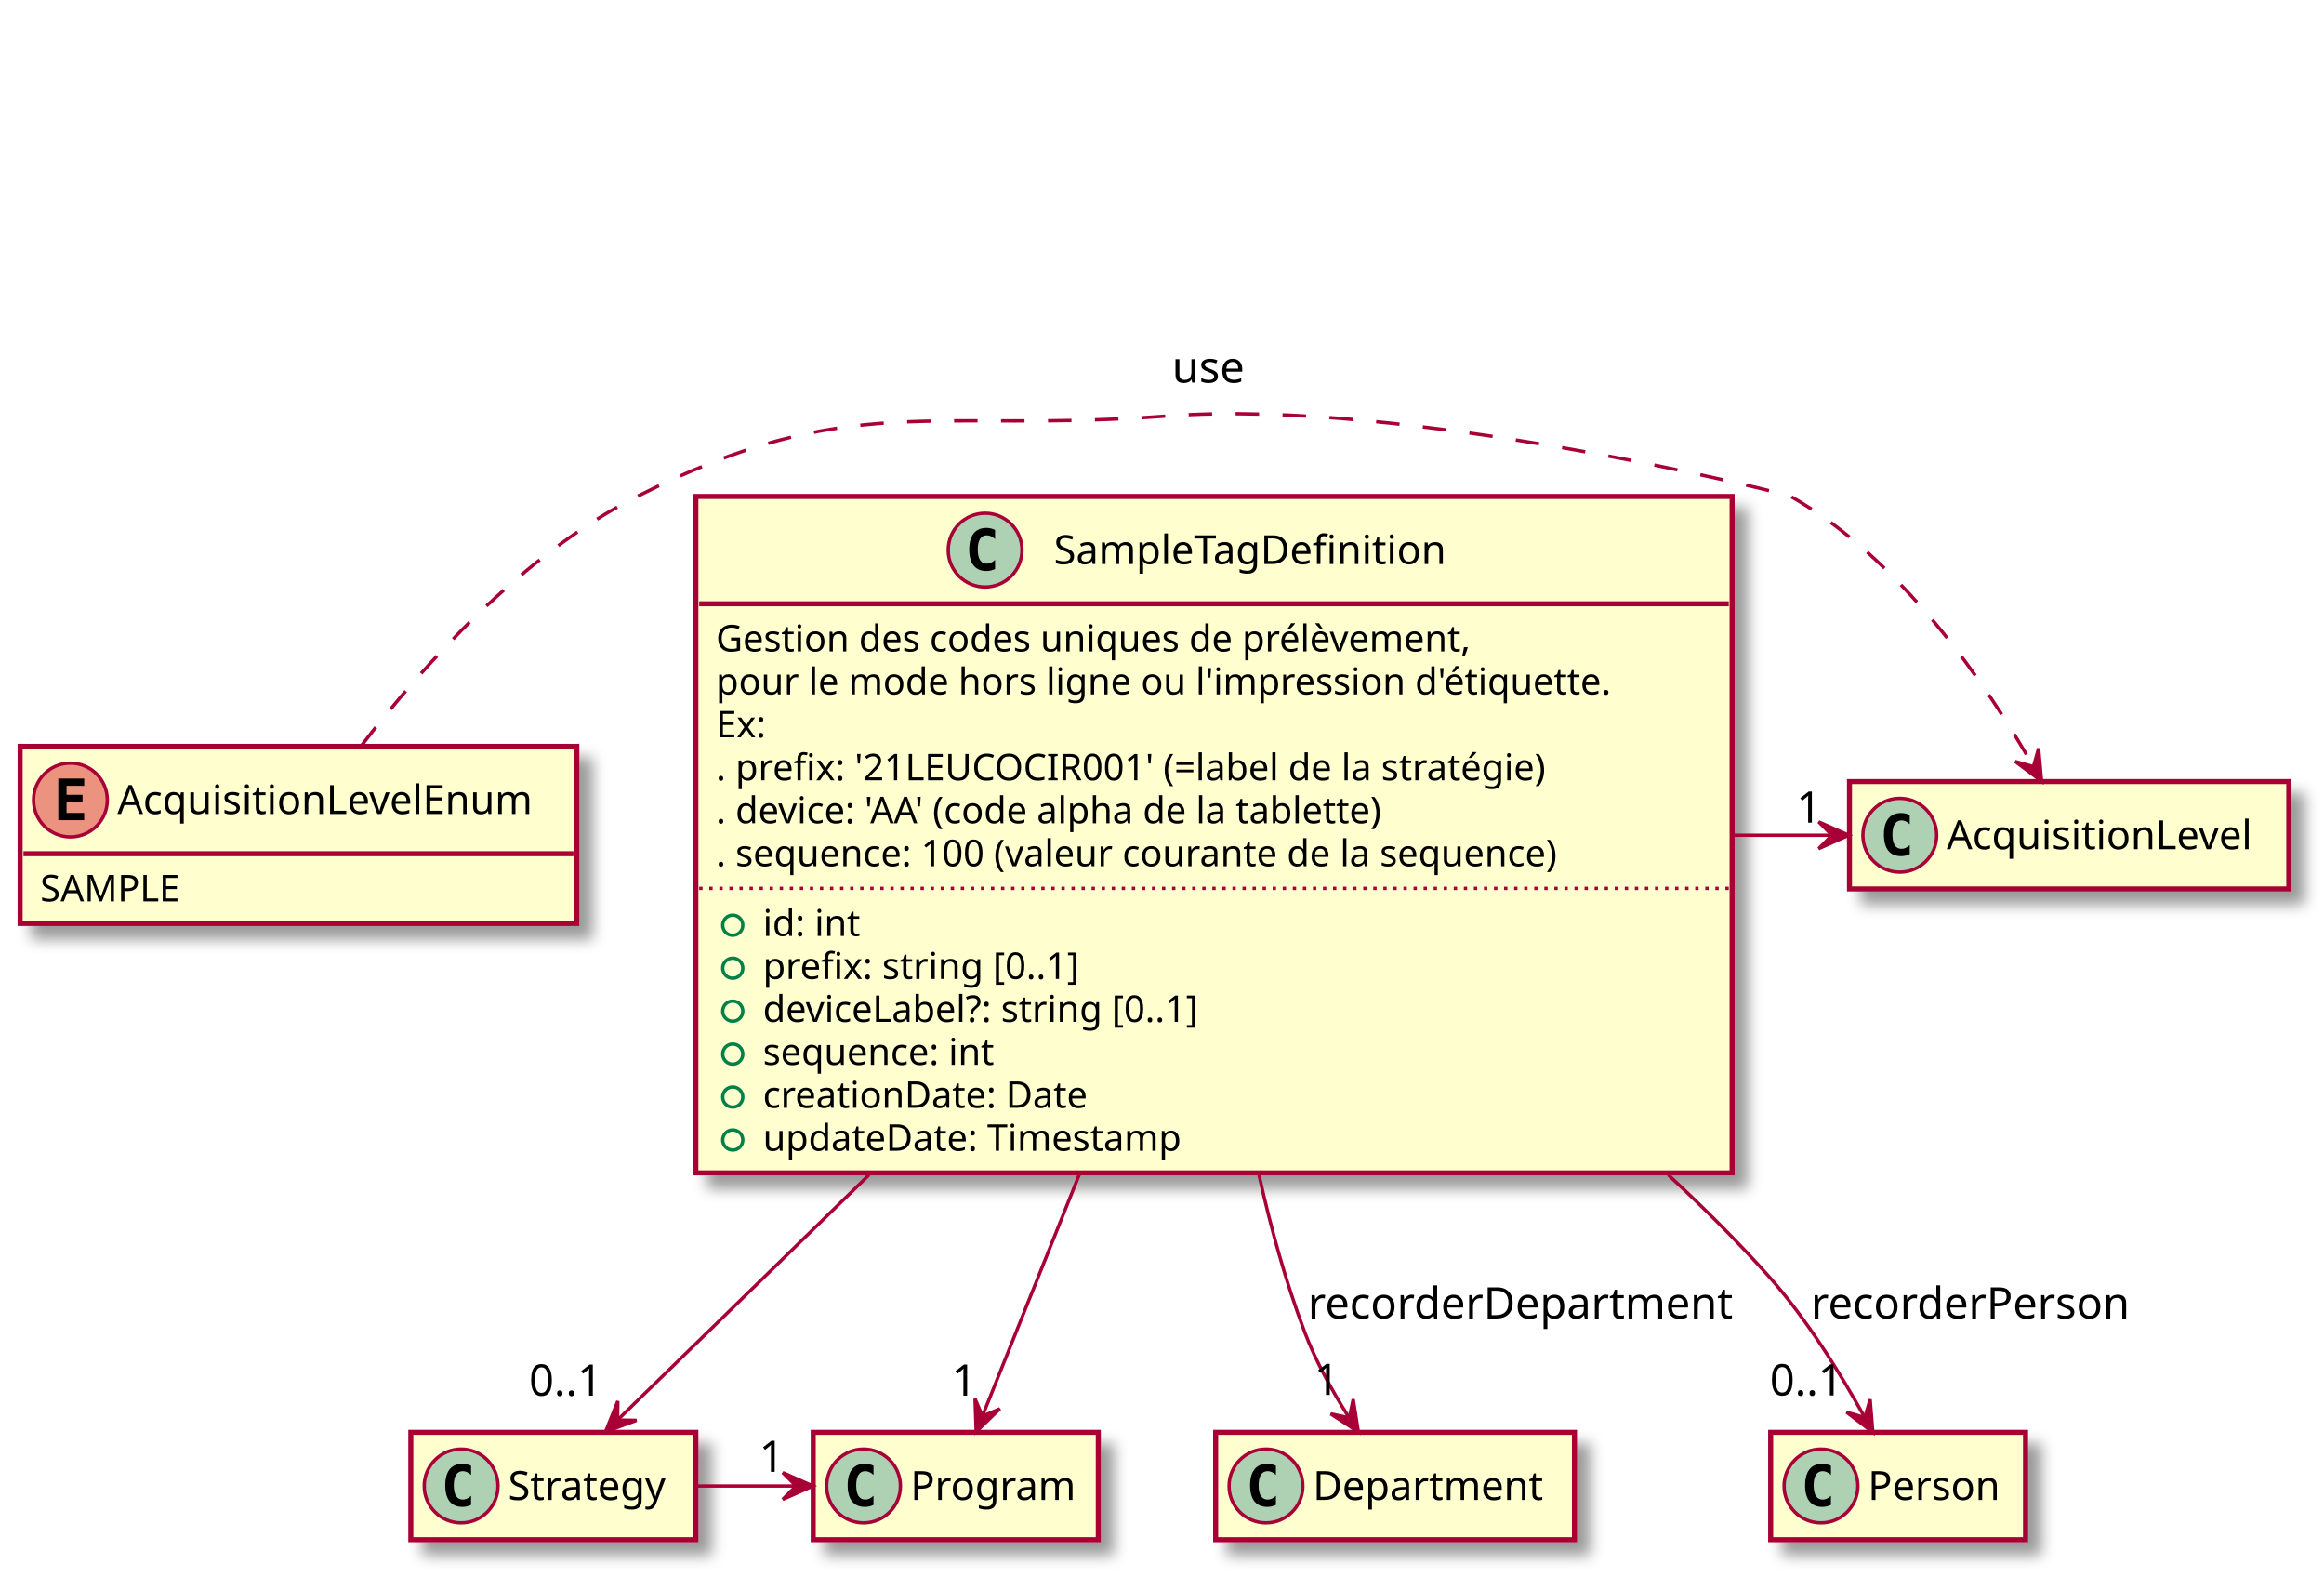
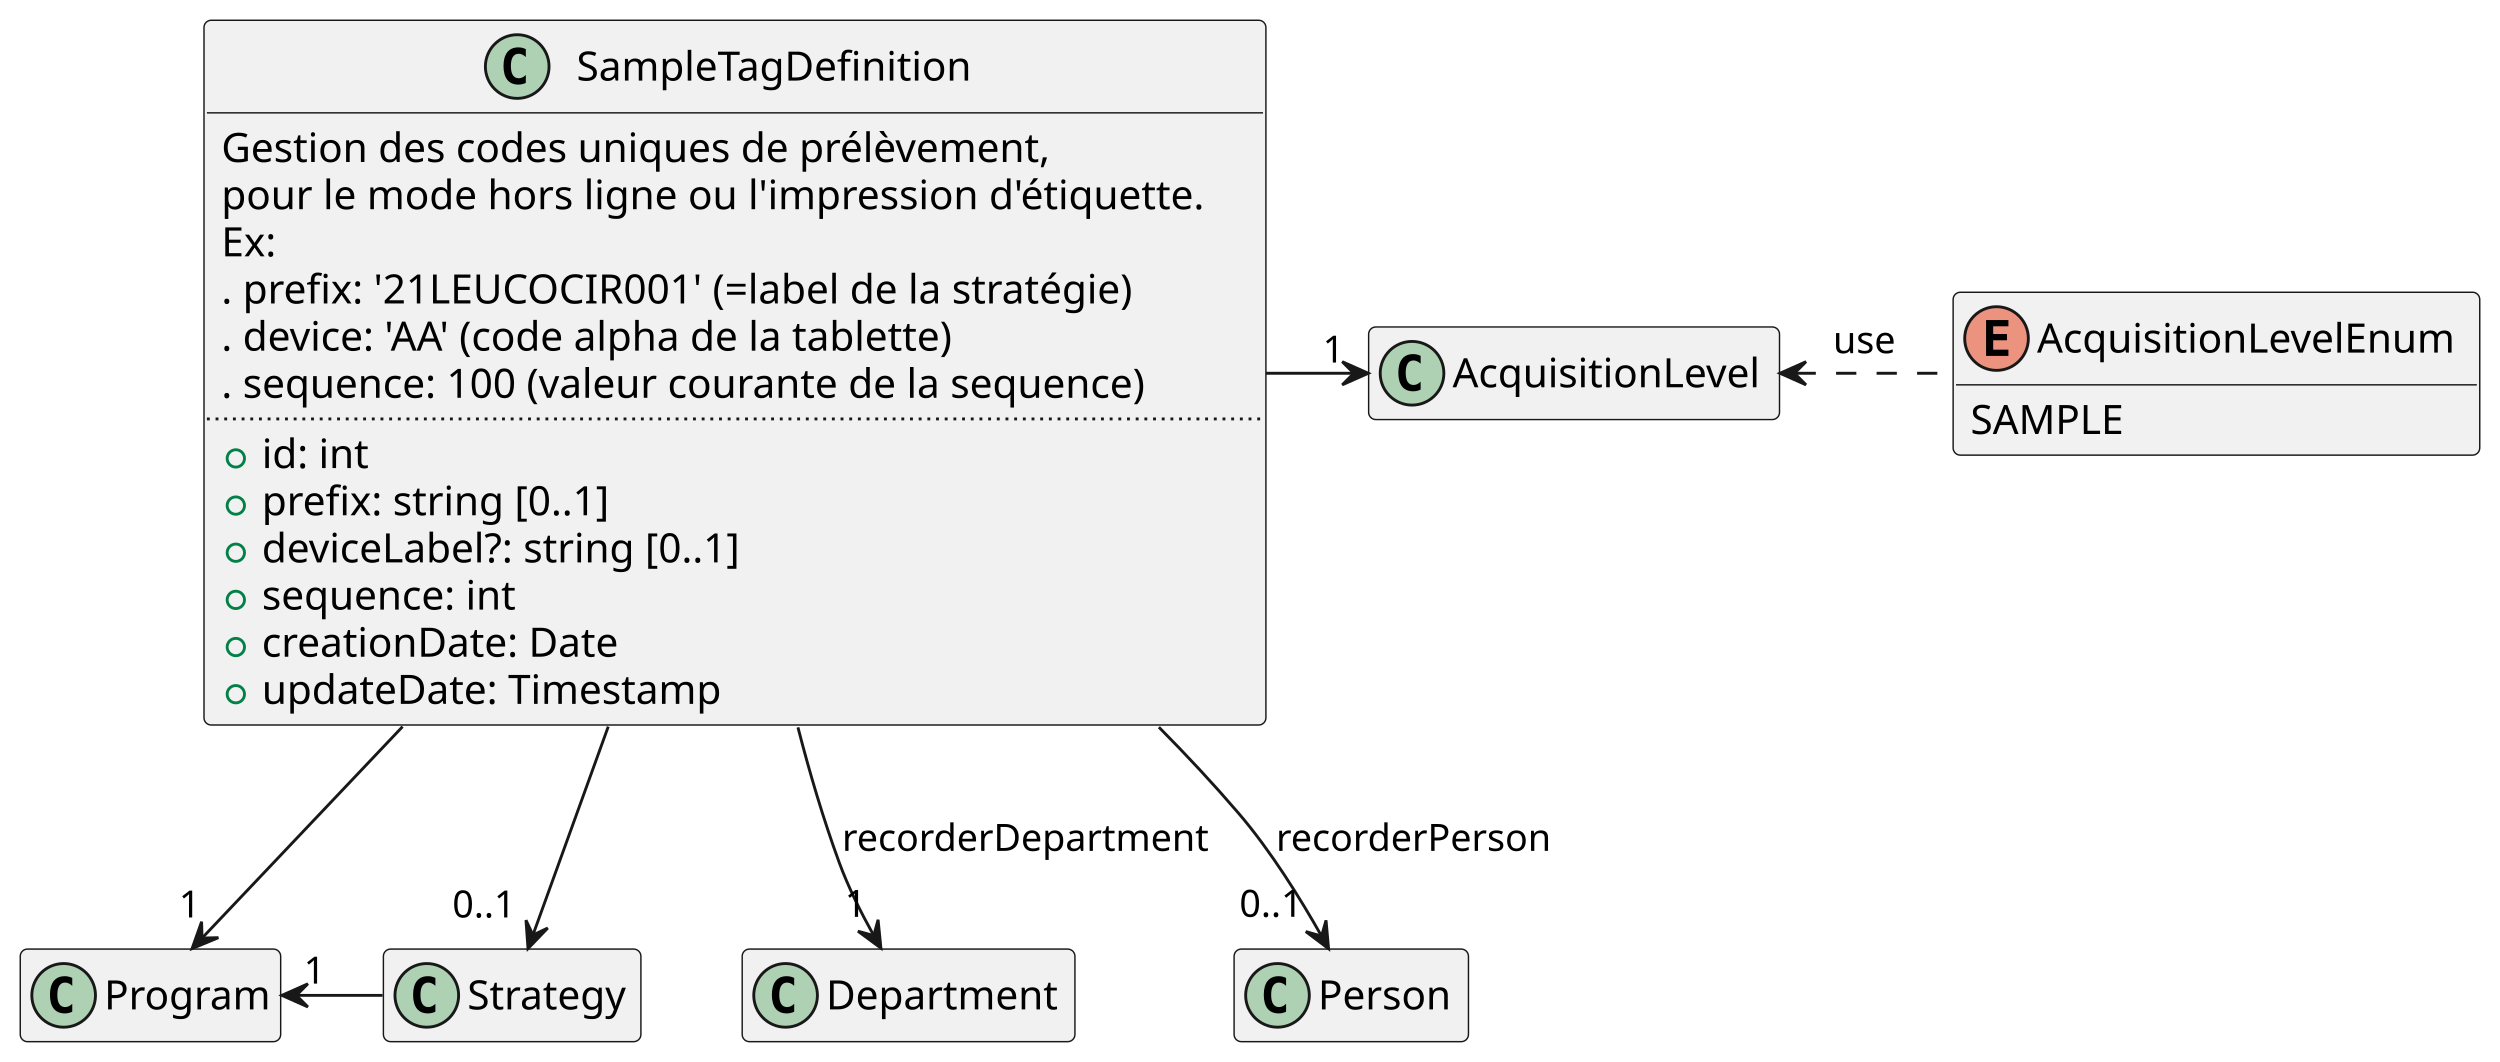
- <svg xmlns="http://www.w3.org/2000/svg" contentScriptType="application/ecmascript" contentStyleType="text/css" height="470px" preserveAspectRatio="none" style="width:693px;height:470px;" version="1.1" viewBox="0 0 693 470" width="693px" zoomAndPan="magnify">
-   <defs>
-     <filter height="300%" id="flqrbc4wxkasa" width="300%" x="-1" y="-1">
-       <feGaussianBlur result="blurOut" stdDeviation="2.0" />
-       <feColorMatrix in="blurOut" result="blurOut2" type="matrix" values="0 0 0 0 0 0 0 0 0 0 0 0 0 0 0 0 0 0 .4 0" />
-       <feOffset dx="4.0" dy="4.0" in="blurOut2" result="blurOut3" />
-       <feBlend in="SourceGraphic" in2="blurOut3" mode="normal" />
-     </filter>
-   </defs>
+ <svg xmlns="http://www.w3.org/2000/svg" contentStyleType="text/css" height="367px" preserveAspectRatio="none" style="width:864px;height:367px;background:#FFFFFF;" version="1.1" viewBox="0 0 864 367" width="864px" zoomAndPan="magnify">
+   <defs />
  <g>
-     <rect fill="#FEFECE" filter="url(#flqrbc4wxkasa)" height="201.656" id="SampleTagDefinition" style="stroke: #A80036; stroke-width: 1.5;" width="309" x="207.5" y="148" />
-     <ellipse cx="293.75" cy="164" fill="#ADD1B2" rx="11" ry="11" style="stroke: #A80036; stroke-width: 1.0;" />
-     <path d="M296.719,169.641 Q296.141,169.938 295.5,170.078 Q294.859,170.234 294.156,170.234 Q291.656,170.234 290.328,168.594 Q289.016,166.938 289.016,163.812 Q289.016,160.688 290.328,159.031 Q291.656,157.375 294.156,157.375 Q294.859,157.375 295.5,157.531 Q296.156,157.688 296.719,157.984 L296.719,160.703 Q296.094,160.125 295.5,159.859 Q294.906,159.578 294.281,159.578 Q292.938,159.578 292.25,160.656 Q291.562,161.719 291.562,163.812 Q291.562,165.906 292.25,166.984 Q292.938,168.047 294.281,168.047 Q294.906,168.047 295.5,167.781 Q296.094,167.5 296.719,166.922 L296.719,169.641 Z " />
-     <text fill="#000000" font-family="sans-serif" font-size="12" lengthAdjust="spacingAndGlyphs" textLength="128" x="314.25" y="168.154">SampleTagDefinition</text>
-     <line style="stroke: #A80036; stroke-width: 1.5;" x1="208.5" x2="515.5" y1="180" y2="180" />
-     <text fill="#000000" font-family="sans-serif" font-size="11" lengthAdjust="spacingAndGlyphs" textLength="253" x="213.5" y="194.21">Gestion des codes uniques de prélèvement,</text>
-     <text fill="#000000" font-family="sans-serif" font-size="11" lengthAdjust="spacingAndGlyphs" textLength="297" x="213.5" y="207.015">pour le mode hors ligne ou l'impression d'étiquette.</text>
-     <text fill="#000000" font-family="sans-serif" font-size="11" lengthAdjust="spacingAndGlyphs" textLength="17" x="213.5" y="219.82">Ex:</text>
-     <text fill="#000000" font-family="sans-serif" font-size="11" lengthAdjust="spacingAndGlyphs" textLength="280" x="213.5" y="232.625">. prefix: '21LEUCOCIR001' (=label de la stratégie)</text>
-     <text fill="#000000" font-family="sans-serif" font-size="11" lengthAdjust="spacingAndGlyphs" textLength="225" x="213.5" y="245.429">. device: 'AA' (code alpha de la tablette)</text>
-     <text fill="#000000" font-family="sans-serif" font-size="11" lengthAdjust="spacingAndGlyphs" textLength="284" x="213.5" y="258.234">. sequence: 100 (valeur courante de la sequence)</text>
-     <line style="stroke: #A80036; stroke-width: 1.0; stroke-dasharray: 1.0,2.0;" x1="208.5" x2="515.5" y1="264.828" y2="264.828" />
-     <ellipse cx="218.5" cy="275.828" fill="none" rx="3" ry="3" style="stroke: #038048; stroke-width: 1.0;" />
-     <text fill="#000000" font-family="sans-serif" font-size="11" lengthAdjust="spacingAndGlyphs" textLength="32" x="227.5" y="279.039">id: int</text>
-     <ellipse cx="218.5" cy="288.633" fill="none" rx="3" ry="3" style="stroke: #038048; stroke-width: 1.0;" />
-     <text fill="#000000" font-family="sans-serif" font-size="11" lengthAdjust="spacingAndGlyphs" textLength="107" x="227.5" y="291.843">prefix: string [0..1]</text>
-     <ellipse cx="218.5" cy="301.438" fill="none" rx="3" ry="3" style="stroke: #038048; stroke-width: 1.0;" />
-     <text fill="#000000" font-family="sans-serif" font-size="11" lengthAdjust="spacingAndGlyphs" textLength="147" x="227.5" y="304.648">deviceLabel?: string [0..1]</text>
-     <ellipse cx="218.5" cy="314.242" fill="none" rx="3" ry="3" style="stroke: #038048; stroke-width: 1.0;" />
-     <text fill="#000000" font-family="sans-serif" font-size="11" lengthAdjust="spacingAndGlyphs" textLength="77" x="227.5" y="317.453">sequence: int</text>
-     <ellipse cx="218.5" cy="327.047" fill="none" rx="3" ry="3" style="stroke: #038048; stroke-width: 1.0;" />
-     <text fill="#000000" font-family="sans-serif" font-size="11" lengthAdjust="spacingAndGlyphs" textLength="106" x="227.5" y="330.257">creationDate: Date</text>
-     <ellipse cx="218.5" cy="339.852" fill="none" rx="3" ry="3" style="stroke: #038048; stroke-width: 1.0;" />
-     <text fill="#000000" font-family="sans-serif" font-size="11" lengthAdjust="spacingAndGlyphs" textLength="137" x="227.5" y="343.062">updateDate: Timestamp</text>
-     <rect fill="#FEFECE" filter="url(#flqrbc4wxkasa)" height="32" id="Program" style="stroke: #A80036; stroke-width: 1.5;" width="85" x="242.5" y="427" />
-     <ellipse cx="257.5" cy="443" fill="#ADD1B2" rx="11" ry="11" style="stroke: #A80036; stroke-width: 1.0;" />
-     <path d="M260.469,448.641 Q259.891,448.938 259.25,449.078 Q258.609,449.234 257.906,449.234 Q255.406,449.234 254.078,447.594 Q252.766,445.938 252.766,442.812 Q252.766,439.688 254.078,438.031 Q255.406,436.375 257.906,436.375 Q258.609,436.375 259.25,436.531 Q259.906,436.688 260.469,436.984 L260.469,439.703 Q259.844,439.125 259.25,438.859 Q258.656,438.578 258.031,438.578 Q256.688,438.578 256,439.656 Q255.312,440.719 255.312,442.812 Q255.312,444.906 256,445.984 Q256.688,447.047 258.031,447.047 Q258.656,447.047 259.25,446.781 Q259.844,446.5 260.469,445.922 L260.469,448.641 Z " />
-     <text fill="#000000" font-family="sans-serif" font-size="12" lengthAdjust="spacingAndGlyphs" textLength="53" x="271.5" y="447.154">Program</text>
-     <rect fill="#FEFECE" filter="url(#flqrbc4wxkasa)" height="32" id="Strategy" style="stroke: #A80036; stroke-width: 1.5;" width="85" x="122.5" y="427" />
-     <ellipse cx="137.5" cy="443" fill="#ADD1B2" rx="11" ry="11" style="stroke: #A80036; stroke-width: 1.0;" />
-     <path d="M140.469,448.641 Q139.891,448.938 139.25,449.078 Q138.609,449.234 137.906,449.234 Q135.406,449.234 134.078,447.594 Q132.766,445.938 132.766,442.812 Q132.766,439.688 134.078,438.031 Q135.406,436.375 137.906,436.375 Q138.609,436.375 139.25,436.531 Q139.906,436.688 140.469,436.984 L140.469,439.703 Q139.844,439.125 139.25,438.859 Q138.656,438.578 138.031,438.578 Q136.688,438.578 136,439.656 Q135.312,440.719 135.312,442.812 Q135.312,444.906 136,445.984 Q136.688,447.047 138.031,447.047 Q138.656,447.047 139.25,446.781 Q139.844,446.5 140.469,445.922 L140.469,448.641 Z " />
-     <text fill="#000000" font-family="sans-serif" font-size="12" lengthAdjust="spacingAndGlyphs" textLength="53" x="151.5" y="447.154">Strategy</text>
-     <rect fill="#FEFECE" filter="url(#flqrbc4wxkasa)" height="32" id="Department" style="stroke: #A80036; stroke-width: 1.5;" width="107" x="362.5" y="427" />
-     <ellipse cx="377.5" cy="443" fill="#ADD1B2" rx="11" ry="11" style="stroke: #A80036; stroke-width: 1.0;" />
-     <path d="M380.469,448.641 Q379.891,448.938 379.25,449.078 Q378.609,449.234 377.906,449.234 Q375.406,449.234 374.078,447.594 Q372.766,445.938 372.766,442.812 Q372.766,439.688 374.078,438.031 Q375.406,436.375 377.906,436.375 Q378.609,436.375 379.25,436.531 Q379.906,436.688 380.469,436.984 L380.469,439.703 Q379.844,439.125 379.25,438.859 Q378.656,438.578 378.031,438.578 Q376.688,438.578 376,439.656 Q375.312,440.719 375.312,442.812 Q375.312,444.906 376,445.984 Q376.688,447.047 378.031,447.047 Q378.656,447.047 379.25,446.781 Q379.844,446.5 380.469,445.922 L380.469,448.641 Z " />
-     <text fill="#000000" font-family="sans-serif" font-size="12" lengthAdjust="spacingAndGlyphs" textLength="75" x="391.5" y="447.154">Department</text>
-     <rect fill="#FEFECE" filter="url(#flqrbc4wxkasa)" height="32" id="Person" style="stroke: #A80036; stroke-width: 1.5;" width="76" x="528" y="427" />
-     <ellipse cx="543" cy="443" fill="#ADD1B2" rx="11" ry="11" style="stroke: #A80036; stroke-width: 1.0;" />
-     <path d="M545.969,448.641 Q545.391,448.938 544.75,449.078 Q544.109,449.234 543.406,449.234 Q540.906,449.234 539.578,447.594 Q538.266,445.938 538.266,442.812 Q538.266,439.688 539.578,438.031 Q540.906,436.375 543.406,436.375 Q544.109,436.375 544.75,436.531 Q545.406,436.688 545.969,436.984 L545.969,439.703 Q545.344,439.125 544.75,438.859 Q544.156,438.578 543.531,438.578 Q542.188,438.578 541.5,439.656 Q540.812,440.719 540.812,442.812 Q540.812,444.906 541.5,445.984 Q542.188,447.047 543.531,447.047 Q544.156,447.047 544.75,446.781 Q545.344,446.5 545.969,445.922 L545.969,448.641 Z " />
-     <text fill="#000000" font-family="sans-serif" font-size="12" lengthAdjust="spacingAndGlyphs" textLength="44" x="557" y="447.154">Person</text>
-     <rect fill="#FEFECE" filter="url(#flqrbc4wxkasa)" height="32" id="AcquisitionLevel" style="stroke: #A80036; stroke-width: 1.5;" width="131" x="551.5" y="233" />
-     <ellipse cx="566.5" cy="249" fill="#ADD1B2" rx="11" ry="11" style="stroke: #A80036; stroke-width: 1.0;" />
-     <path d="M569.469,254.641 Q568.891,254.938 568.25,255.078 Q567.609,255.234 566.906,255.234 Q564.406,255.234 563.078,253.594 Q561.766,251.938 561.766,248.812 Q561.766,245.688 563.078,244.031 Q564.406,242.375 566.906,242.375 Q567.609,242.375 568.25,242.531 Q568.906,242.688 569.469,242.984 L569.469,245.703 Q568.844,245.125 568.25,244.859 Q567.656,244.578 567.031,244.578 Q565.688,244.578 565,245.656 Q564.312,246.719 564.312,248.812 Q564.312,250.906 565,251.984 Q565.688,253.047 567.031,253.047 Q567.656,253.047 568.25,252.781 Q568.844,252.5 569.469,251.922 L569.469,254.641 Z " />
-     <text fill="#000000" font-family="sans-serif" font-size="12" lengthAdjust="spacingAndGlyphs" textLength="99" x="580.5" y="253.154">AcquisitionLevel</text>
-     <rect fill="#FEFECE" filter="url(#flqrbc4wxkasa)" height="52.805" id="AcquisitionLevelEnum" style="stroke: #A80036; stroke-width: 1.5;" width="166" x="6" y="222.5" />
-     <ellipse cx="21" cy="238.5" fill="#EB937F" rx="11" ry="11" style="stroke: #A80036; stroke-width: 1.0;" />
-     <path d="M25.109,244.5 L17.391,244.5 L17.391,232.109 L25.109,232.109 L25.109,234.266 L19.844,234.266 L19.844,236.938 L24.609,236.938 L24.609,239.094 L19.844,239.094 L19.844,242.344 L25.109,242.344 L25.109,244.5 Z " />
-     <text fill="#000000" font-family="sans-serif" font-size="12" lengthAdjust="spacingAndGlyphs" textLength="134" x="35" y="242.654">AcquisitionLevelEnum</text>
-     <line style="stroke: #A80036; stroke-width: 1.5;" x1="7" x2="171" y1="254.5" y2="254.5" />
-     <text fill="#000000" font-family="sans-serif" font-size="11" lengthAdjust="spacingAndGlyphs" textLength="44" x="12" y="268.71">SAMPLE</text>
-     <path d="M321.81,350.22 C310.81,377.64 299.99,404.61 292.96,422.14 " fill="none" id="SampleTagDefinition-&gt;Program" style="stroke: #A80036; stroke-width: 1.0;" />
-     <polygon fill="#A80036" points="291.09,426.83,298.165,419.978,292.959,422.193,290.745,416.987,291.09,426.83" style="stroke: #A80036; stroke-width: 1.0;" />
-     <text fill="#000000" font-family="sans-serif" font-size="13" lengthAdjust="spacingAndGlyphs" textLength="8" x="283.782" y="416.078">1</text>
-     <path d="M259.17,350.22 C230.55,378.11 202.42,405.53 184.46,423.03 " fill="none" id="SampleTagDefinition-&gt;Strategy" style="stroke: #A80036; stroke-width: 1.0;" />
-     <polygon fill="#A80036" points="180.57,426.83,189.811,423.425,184.155,423.345,184.235,417.688,180.57,426.83" style="stroke: #A80036; stroke-width: 1.0;" />
-     <text fill="#000000" font-family="sans-serif" font-size="13" lengthAdjust="spacingAndGlyphs" textLength="24" x="157.753" y="416.078">0..1</text>
-     <path d="M375.4,350.16 C378.95,366.1 383.41,382.19 389,397 C392.3,405.75 397.3,414.72 402.1,422.33 " fill="none" id="SampleTagDefinition-&gt;Department" style="stroke: #A80036; stroke-width: 1.0;" />
-     <polygon fill="#A80036" points="405.05,426.88,403.524,417.15,402.336,422.681,396.805,421.492,405.05,426.88" style="stroke: #A80036; stroke-width: 1.0;" />
-     <text fill="#000000" font-family="sans-serif" font-size="13" lengthAdjust="spacingAndGlyphs" textLength="132" x="390" y="393.067">recorderDepartment</text>
-     <text fill="#000000" font-family="sans-serif" font-size="13" lengthAdjust="spacingAndGlyphs" textLength="8" x="391.911" y="415.85">1</text>
-     <path d="M497.43,350.23 C507.85,359.85 517.85,369.83 527,380 C538.59,392.88 548.89,409.62 555.99,422.45 " fill="none" id="SampleTagDefinition-&gt;Person" style="stroke: #A80036; stroke-width: 1.0;" />
-     <polygon fill="#A80036" points="558.46,426.99,557.662,417.173,556.066,422.601,550.639,421.004,558.46,426.99" style="stroke: #A80036; stroke-width: 1.0;" />
-     <text fill="#000000" font-family="sans-serif" font-size="13" lengthAdjust="spacingAndGlyphs" textLength="98" x="540" y="393.067">recorderPerson</text>
-     <text fill="#000000" font-family="sans-serif" font-size="13" lengthAdjust="spacingAndGlyphs" textLength="24" x="527.743" y="415.998">0..1</text>
-     <path d="M516.89,249 C526.66,249 536.43,249 546.2,249 " fill="none" id="SampleTagDefinition-&gt;AcquisitionLevel" style="stroke: #A80036; stroke-width: 1.0;" />
-     <polygon fill="#A80036" points="551.3,249,542.3,245,546.3,249,542.3,253,551.3,249" style="stroke: #A80036; stroke-width: 1.0;" />
-     <text fill="#000000" font-family="sans-serif" font-size="13" lengthAdjust="spacingAndGlyphs" textLength="8" x="535.677" y="245.254">1</text>
-     <path d="M207.66,443 C217.52,443 227.38,443 237.24,443 " fill="none" id="Strategy-&gt;Program" style="stroke: #A80036; stroke-width: 1.0;" />
-     <polygon fill="#A80036" points="242.4,443,233.4,439,237.4,443,233.4,447,242.4,443" style="stroke: #A80036; stroke-width: 1.0;" />
-     <text fill="#000000" font-family="sans-serif" font-size="13" lengthAdjust="spacingAndGlyphs" textLength="8" x="226.391" y="438.789">1</text>
-     <path d="M107.74,222.34 C125.9,198.7 155.69,165.33 190,148 C253.59,115.87 277.45,129.35 348.5,124 C419.07,118.69 532.51,147.16 534,148 C567.32,166.89 592.78,204.76 606.26,228.38 " fill="none" id="AcquisitionLevelEnum-&gt;AcquisitionLevel" style="stroke: #A80036; stroke-width: 1.0; stroke-dasharray: 7.0,7.0;" />
-     <polygon fill="#A80036" points="608.79,232.91,607.891,223.102,606.351,228.545,600.908,227.005,608.79,232.91" style="stroke: #A80036; stroke-width: 1.0;" />
-     <text fill="#000000" font-family="sans-serif" font-size="13" lengthAdjust="spacingAndGlyphs" textLength="23" x="349.5" y="114.067">use</text>
+     <g id="elem_SampleTagDefinition">
+       <rect codeLine="3" fill="#F1F1F1" height="243.562" id="SampleTagDefinition" rx="2.5" ry="2.5" style="stroke:#181818;stroke-width:0.5;" width="367" x="70.5" y="7" />
+       <ellipse cx="178.75" cy="23" fill="#ADD1B2" rx="11" ry="11" style="stroke:#181818;stroke-width:1.0;" />
+       <path d="M181.719,28.641 Q181.141,28.938 180.5,29.078 Q179.859,29.234 179.156,29.234 Q176.656,29.234 175.328,27.594 Q174.016,25.938 174.016,22.812 Q174.016,19.688 175.328,18.031 Q176.656,16.375 179.156,16.375 Q179.859,16.375 180.5,16.531 Q181.156,16.688 181.719,16.984 L181.719,19.703 Q181.094,19.125 180.5,18.859 Q179.906,18.578 179.281,18.578 Q177.938,18.578 177.25,19.656 Q176.562,20.719 176.562,22.812 Q176.562,24.906 177.25,25.984 Q177.938,27.047 179.281,27.047 Q179.906,27.047 180.5,26.781 Q181.094,26.5 181.719,25.922 L181.719,28.641 Z " fill="#000000" />
+       <text fill="#000000" font-family="sans-serif" font-size="14" lengthAdjust="spacing" textLength="142" x="199.25" y="27.847">SampleTagDefinition</text>
+       <line style="stroke:#181818;stroke-width:0.5;" x1="71.5" x2="436.5" y1="39" y2="39" />
+       <text fill="#000000" font-family="sans-serif" font-size="14" lengthAdjust="spacing" textLength="308" x="76.5" y="55.995">Gestion des codes uniques de prélèvement,</text>
+       <text fill="#000000" font-family="sans-serif" font-size="14" lengthAdjust="spacing" textLength="355" x="76.5" y="72.292">pour le mode hors ligne ou l'impression d'étiquette.</text>
+       <text fill="#000000" font-family="sans-serif" font-size="14" lengthAdjust="spacing" textLength="21" x="76.5" y="88.589">Ex:</text>
+       <text fill="#000000" font-family="sans-serif" font-size="14" lengthAdjust="spacing" textLength="335" x="76.5" y="104.886">. prefix: '21LEUCOCIR001' (=label de la stratégie)</text>
+       <text fill="#000000" font-family="sans-serif" font-size="14" lengthAdjust="spacing" textLength="270" x="76.5" y="121.183">. device: 'AA' (code alpha de la tablette)</text>
+       <text fill="#000000" font-family="sans-serif" font-size="14" lengthAdjust="spacing" textLength="346" x="76.5" y="137.48">. sequence: 100 (valeur courante de la sequence)</text>
+       <line style="stroke:#181818;stroke-width:1.0;stroke-dasharray:1.0,2.0;" x1="71.5" x2="436.5" y1="144.781" y2="144.781" />
+       <ellipse cx="81.5" cy="158.43" fill="none" rx="3" ry="3" style="stroke:#038048;stroke-width:1.0;" />
+       <text fill="#000000" font-family="sans-serif" font-size="14" lengthAdjust="spacing" textLength="38" x="90.5" y="161.776">id: int</text>
+       <ellipse cx="81.5" cy="174.727" fill="none" rx="3" ry="3" style="stroke:#038048;stroke-width:1.0;" />
+       <text fill="#000000" font-family="sans-serif" font-size="14" lengthAdjust="spacing" textLength="125" x="90.5" y="178.073">prefix: string [0..1]</text>
+       <ellipse cx="81.5" cy="191.023" fill="none" rx="3" ry="3" style="stroke:#038048;stroke-width:1.0;" />
+       <text fill="#000000" font-family="sans-serif" font-size="14" lengthAdjust="spacing" textLength="176" x="90.5" y="194.37">deviceLabel?: string [0..1]</text>
+       <ellipse cx="81.5" cy="207.32" fill="none" rx="3" ry="3" style="stroke:#038048;stroke-width:1.0;" />
+       <text fill="#000000" font-family="sans-serif" font-size="14" lengthAdjust="spacing" textLength="96" x="90.5" y="210.667">sequence: int</text>
+       <ellipse cx="81.5" cy="223.617" fill="none" rx="3" ry="3" style="stroke:#038048;stroke-width:1.0;" />
+       <text fill="#000000" font-family="sans-serif" font-size="14" lengthAdjust="spacing" textLength="131" x="90.5" y="226.964">creationDate: Date</text>
+       <ellipse cx="81.5" cy="239.914" fill="none" rx="3" ry="3" style="stroke:#038048;stroke-width:1.0;" />
+       <text fill="#000000" font-family="sans-serif" font-size="14" lengthAdjust="spacing" textLength="168" x="90.5" y="243.261">updateDate: Timestamp</text>
+     </g>
+     <g id="elem_Program">
+       <rect fill="#F1F1F1" height="32" id="Program" rx="2.5" ry="2.5" style="stroke:#181818;stroke-width:0.5;" width="90" x="7" y="328" />
+       <ellipse cx="22" cy="344" fill="#ADD1B2" rx="11" ry="11" style="stroke:#181818;stroke-width:1.0;" />
+       <path d="M24.969,349.641 Q24.391,349.938 23.75,350.078 Q23.109,350.234 22.406,350.234 Q19.906,350.234 18.578,348.594 Q17.266,346.938 17.266,343.812 Q17.266,340.688 18.578,339.031 Q19.906,337.375 22.406,337.375 Q23.109,337.375 23.75,337.531 Q24.406,337.688 24.969,337.984 L24.969,340.703 Q24.344,340.125 23.75,339.859 Q23.156,339.578 22.531,339.578 Q21.188,339.578 20.5,340.656 Q19.812,341.719 19.812,343.812 Q19.812,345.906 20.5,346.984 Q21.188,348.047 22.531,348.047 Q23.156,348.047 23.75,347.781 Q24.344,347.5 24.969,346.922 L24.969,349.641 Z " fill="#000000" />
+       <text fill="#000000" font-family="sans-serif" font-size="14" lengthAdjust="spacing" textLength="58" x="36" y="348.847">Program</text>
+     </g>
+     <g id="elem_Strategy">
+       <rect fill="#F1F1F1" height="32" id="Strategy" rx="2.5" ry="2.5" style="stroke:#181818;stroke-width:0.5;" width="89" x="132.5" y="328" />
+       <ellipse cx="147.5" cy="344" fill="#ADD1B2" rx="11" ry="11" style="stroke:#181818;stroke-width:1.0;" />
+       <path d="M150.469,349.641 Q149.891,349.938 149.25,350.078 Q148.609,350.234 147.906,350.234 Q145.406,350.234 144.078,348.594 Q142.766,346.938 142.766,343.812 Q142.766,340.688 144.078,339.031 Q145.406,337.375 147.906,337.375 Q148.609,337.375 149.25,337.531 Q149.906,337.688 150.469,337.984 L150.469,340.703 Q149.844,340.125 149.25,339.859 Q148.656,339.578 148.031,339.578 Q146.688,339.578 146,340.656 Q145.312,341.719 145.312,343.812 Q145.312,345.906 146,346.984 Q146.688,348.047 148.031,348.047 Q148.656,348.047 149.25,347.781 Q149.844,347.5 150.469,346.922 L150.469,349.641 Z " fill="#000000" />
+       <text fill="#000000" font-family="sans-serif" font-size="14" lengthAdjust="spacing" textLength="57" x="161.5" y="348.847">Strategy</text>
+     </g>
+     <g id="elem_Department">
+       <rect fill="#F1F1F1" height="32" id="Department" rx="2.5" ry="2.5" style="stroke:#181818;stroke-width:0.5;" width="115" x="256.5" y="328" />
+       <ellipse cx="271.5" cy="344" fill="#ADD1B2" rx="11" ry="11" style="stroke:#181818;stroke-width:1.0;" />
+       <path d="M274.469,349.641 Q273.891,349.938 273.25,350.078 Q272.609,350.234 271.906,350.234 Q269.406,350.234 268.078,348.594 Q266.766,346.938 266.766,343.812 Q266.766,340.688 268.078,339.031 Q269.406,337.375 271.906,337.375 Q272.609,337.375 273.25,337.531 Q273.906,337.688 274.469,337.984 L274.469,340.703 Q273.844,340.125 273.25,339.859 Q272.656,339.578 272.031,339.578 Q270.688,339.578 270,340.656 Q269.312,341.719 269.312,343.812 Q269.312,345.906 270,346.984 Q270.688,348.047 272.031,348.047 Q272.656,348.047 273.25,347.781 Q273.844,347.5 274.469,346.922 L274.469,349.641 Z " fill="#000000" />
+       <text fill="#000000" font-family="sans-serif" font-size="14" lengthAdjust="spacing" textLength="83" x="285.5" y="348.847">Department</text>
+     </g>
+     <g id="elem_Person">
+       <rect fill="#F1F1F1" height="32" id="Person" rx="2.5" ry="2.5" style="stroke:#181818;stroke-width:0.5;" width="81" x="426.5" y="328" />
+       <ellipse cx="441.5" cy="344" fill="#ADD1B2" rx="11" ry="11" style="stroke:#181818;stroke-width:1.0;" />
+       <path d="M444.469,349.641 Q443.891,349.938 443.25,350.078 Q442.609,350.234 441.906,350.234 Q439.406,350.234 438.078,348.594 Q436.766,346.938 436.766,343.812 Q436.766,340.688 438.078,339.031 Q439.406,337.375 441.906,337.375 Q442.609,337.375 443.25,337.531 Q443.906,337.688 444.469,337.984 L444.469,340.703 Q443.844,340.125 443.25,339.859 Q442.656,339.578 442.031,339.578 Q440.688,339.578 440,340.656 Q439.312,341.719 439.312,343.812 Q439.312,345.906 440,346.984 Q440.688,348.047 442.031,348.047 Q442.656,348.047 443.25,347.781 Q443.844,347.5 444.469,346.922 L444.469,349.641 Z " fill="#000000" />
+       <text fill="#000000" font-family="sans-serif" font-size="14" lengthAdjust="spacing" textLength="49" x="455.5" y="348.847">Person</text>
+     </g>
+     <g id="elem_AcquisitionLevel">
+       <rect fill="#F1F1F1" height="32" id="AcquisitionLevel" rx="2.5" ry="2.5" style="stroke:#181818;stroke-width:0.5;" width="142" x="473" y="113" />
+       <ellipse cx="488" cy="129" fill="#ADD1B2" rx="11" ry="11" style="stroke:#181818;stroke-width:1.0;" />
+       <path d="M490.969,134.641 Q490.391,134.938 489.75,135.078 Q489.109,135.234 488.406,135.234 Q485.906,135.234 484.578,133.594 Q483.266,131.938 483.266,128.812 Q483.266,125.688 484.578,124.031 Q485.906,122.375 488.406,122.375 Q489.109,122.375 489.75,122.531 Q490.406,122.688 490.969,122.984 L490.969,125.703 Q490.344,125.125 489.75,124.859 Q489.156,124.578 488.531,124.578 Q487.188,124.578 486.5,125.656 Q485.812,126.719 485.812,128.812 Q485.812,130.906 486.5,131.984 Q487.188,133.047 488.531,133.047 Q489.156,133.047 489.75,132.781 Q490.344,132.5 490.969,131.922 L490.969,134.641 Z " fill="#000000" />
+       <text fill="#000000" font-family="sans-serif" font-size="14" lengthAdjust="spacing" textLength="110" x="502" y="133.847">AcquisitionLevel</text>
+     </g>
+     <g id="elem_AcquisitionLevelEnum">
+       <rect codeLine="27" fill="#F1F1F1" height="56.297" id="AcquisitionLevelEnum" rx="2.5" ry="2.5" style="stroke:#181818;stroke-width:0.5;" width="182" x="675" y="101" />
+       <ellipse cx="690" cy="117" fill="#EB937F" rx="11" ry="11" style="stroke:#181818;stroke-width:1.0;" />
+       <path d="M694.109,123 L686.391,123 L686.391,110.609 L694.109,110.609 L694.109,112.766 L688.844,112.766 L688.844,115.438 L693.609,115.438 L693.609,117.594 L688.844,117.594 L688.844,120.844 L694.109,120.844 L694.109,123 Z " fill="#000000" />
+       <text fill="#000000" font-family="sans-serif" font-size="14" lengthAdjust="spacing" textLength="150" x="704" y="121.847">AcquisitionLevelEnum</text>
+       <line style="stroke:#181818;stroke-width:0.5;" x1="676" x2="856" y1="133" y2="133" />
+       <text fill="#000000" font-family="sans-serif" font-size="14" lengthAdjust="spacing" textLength="55" x="681" y="149.995">SAMPLE</text>
+     </g>
+     <g id="link_SampleTagDefinition_Program">
+       <path codeLine="19" d="M139.13,251.12 C112.05,279.68 86.32,306.81 69.94,324.09 " fill="none" id="SampleTagDefinition-to-Program" style="stroke:#181818;stroke-width:1.0;" />
+       <polygon fill="#181818" points="66.38,327.83,75.476,324.054,69.822,324.203,69.673,318.548,66.38,327.83" style="stroke:#181818;stroke-width:1.0;" />
+       <text fill="#000000" font-family="sans-serif" font-size="13" lengthAdjust="spacing" textLength="8" x="61.818" y="317.078">1</text>
+     </g>
+     <g id="link_SampleTagDefinition_Strategy">
+       <path codeLine="20" d="M210.21,251.12 C200.15,278.96 190.58,305.45 184.32,322.76 " fill="none" id="SampleTagDefinition-to-Strategy" style="stroke:#181818;stroke-width:1.0;" />
+       <polygon fill="#181818" points="182.48,327.83,189.303,320.727,184.181,323.128,181.78,318.006,182.48,327.83" style="stroke:#181818;stroke-width:1.0;" />
+       <text fill="#000000" font-family="sans-serif" font-size="13" lengthAdjust="spacing" textLength="24" x="156.32" y="317.078">0..1</text>
+     </g>
+     <g id="link_SampleTagDefinition_Department">
+       <path codeLine="21" d="M275.77,251.37 C279.85,267.25 284.57,283.15 290,298 C293.12,306.54 297.6,315.47 301.85,323.1 " fill="none" id="SampleTagDefinition-to-Department" style="stroke:#181818;stroke-width:1.0;" />
+       <polygon fill="#181818" points="304.44,327.67,303.465,317.87,301.967,323.324,296.512,321.826,304.44,327.67" style="stroke:#181818;stroke-width:1.0;" />
+       <text fill="#000000" font-family="sans-serif" font-size="13" lengthAdjust="spacing" textLength="132" x="291" y="294.067">recorderDepartment</text>
+       <text fill="#000000" font-family="sans-serif" font-size="13" lengthAdjust="spacing" textLength="8" x="291.948" y="316.865">1</text>
+     </g>
+     <g id="link_SampleTagDefinition_Person">
+       <path codeLine="22" d="M400.51,251.31 C410.14,261.03 419.41,270.98 428,281 C439.21,294.07 449.47,310.65 456.65,323.38 " fill="none" id="SampleTagDefinition-to-Person" style="stroke:#181818;stroke-width:1.0;" />
+       <polygon fill="#181818" points="459.15,327.88,458.276,318.07,456.722,323.509,451.283,321.955,459.15,327.88" style="stroke:#181818;stroke-width:1.0;" />
+       <text fill="#000000" font-family="sans-serif" font-size="13" lengthAdjust="spacing" textLength="98" x="441" y="294.067">recorderPerson</text>
+       <text fill="#000000" font-family="sans-serif" font-size="13" lengthAdjust="spacing" textLength="24" x="428.327" y="316.85">0..1</text>
+     </g>
+     <g id="link_SampleTagDefinition_AcquisitionLevel">
+       <path codeLine="23" d="M437.52,129 C447.55,129 457.59,129 467.62,129 " fill="none" id="SampleTagDefinition-to-AcquisitionLevel" style="stroke:#181818;stroke-width:1.0;" />
+       <polygon fill="#181818" points="472.87,129,463.87,125,467.87,129,463.87,133,472.87,129" style="stroke:#181818;stroke-width:1.0;" />
+       <text fill="#000000" font-family="sans-serif" font-size="13" lengthAdjust="spacing" textLength="8" x="457.122" y="125.3">1</text>
+     </g>
+     <g id="link_Program_Strategy">
+       <path codeLine="25" d="M102.58,344 C112.46,344 122.35,344 132.23,344 " fill="none" id="Program-backto-Strategy" style="stroke:#181818;stroke-width:1.0;" />
+       <polygon fill="#181818" points="97.41,344,106.41,348,102.41,344,106.41,340,97.41,344" style="stroke:#181818;stroke-width:1.0;" />
+       <text fill="#000000" font-family="sans-serif" font-size="13" lengthAdjust="spacing" textLength="8" x="104.976" y="339.929">1</text>
+     </g>
+     <g id="link_AcquisitionLevel_AcquisitionLevelEnum">
+       <path codeLine="31" d="M620.55,129 C638.08,129 656.87,129 674.94,129 " fill="none" id="AcquisitionLevel-backto-AcquisitionLevelEnum" style="stroke:#181818;stroke-width:1.0;stroke-dasharray:7.0,7.0;" />
+       <polygon fill="#181818" points="615.16,129,624.16,133,620.16,129,624.16,125,615.16,129" style="stroke:#181818;stroke-width:1.0;" />
+       <text fill="#000000" font-family="sans-serif" font-size="13" lengthAdjust="spacing" textLength="23" x="633.5" y="122.067">use</text>
+     </g>
  </g>
</svg>
